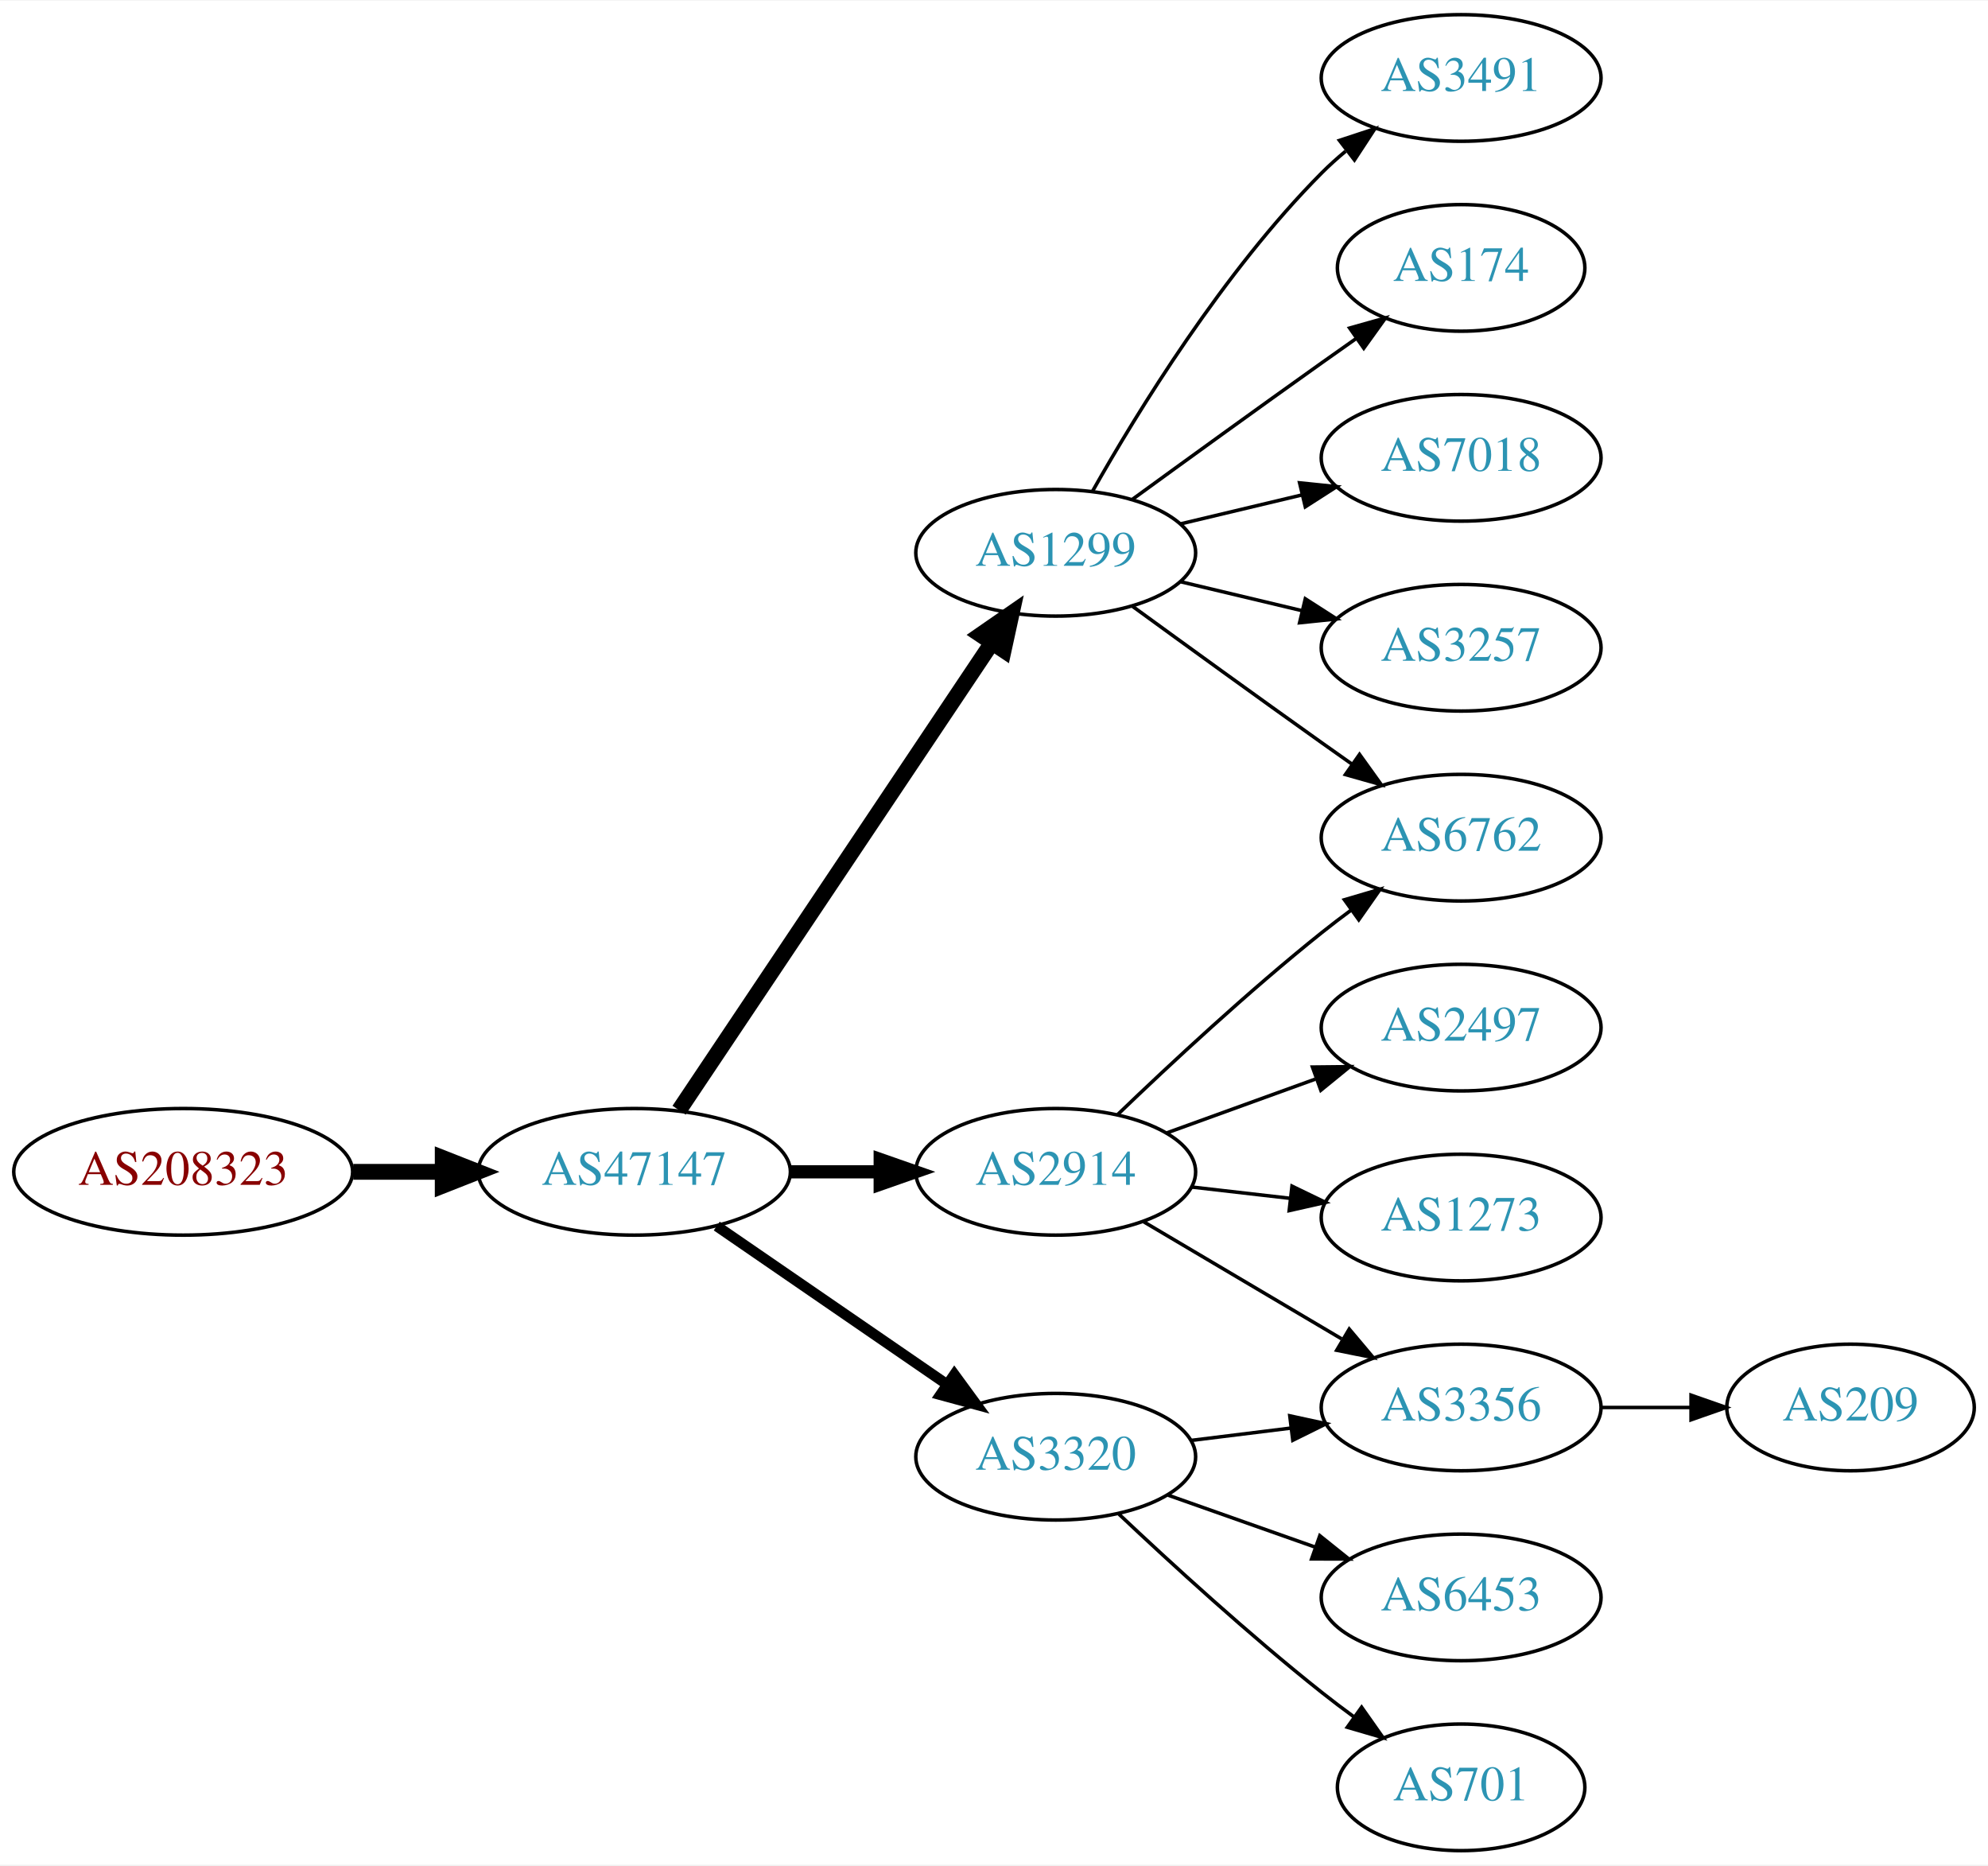
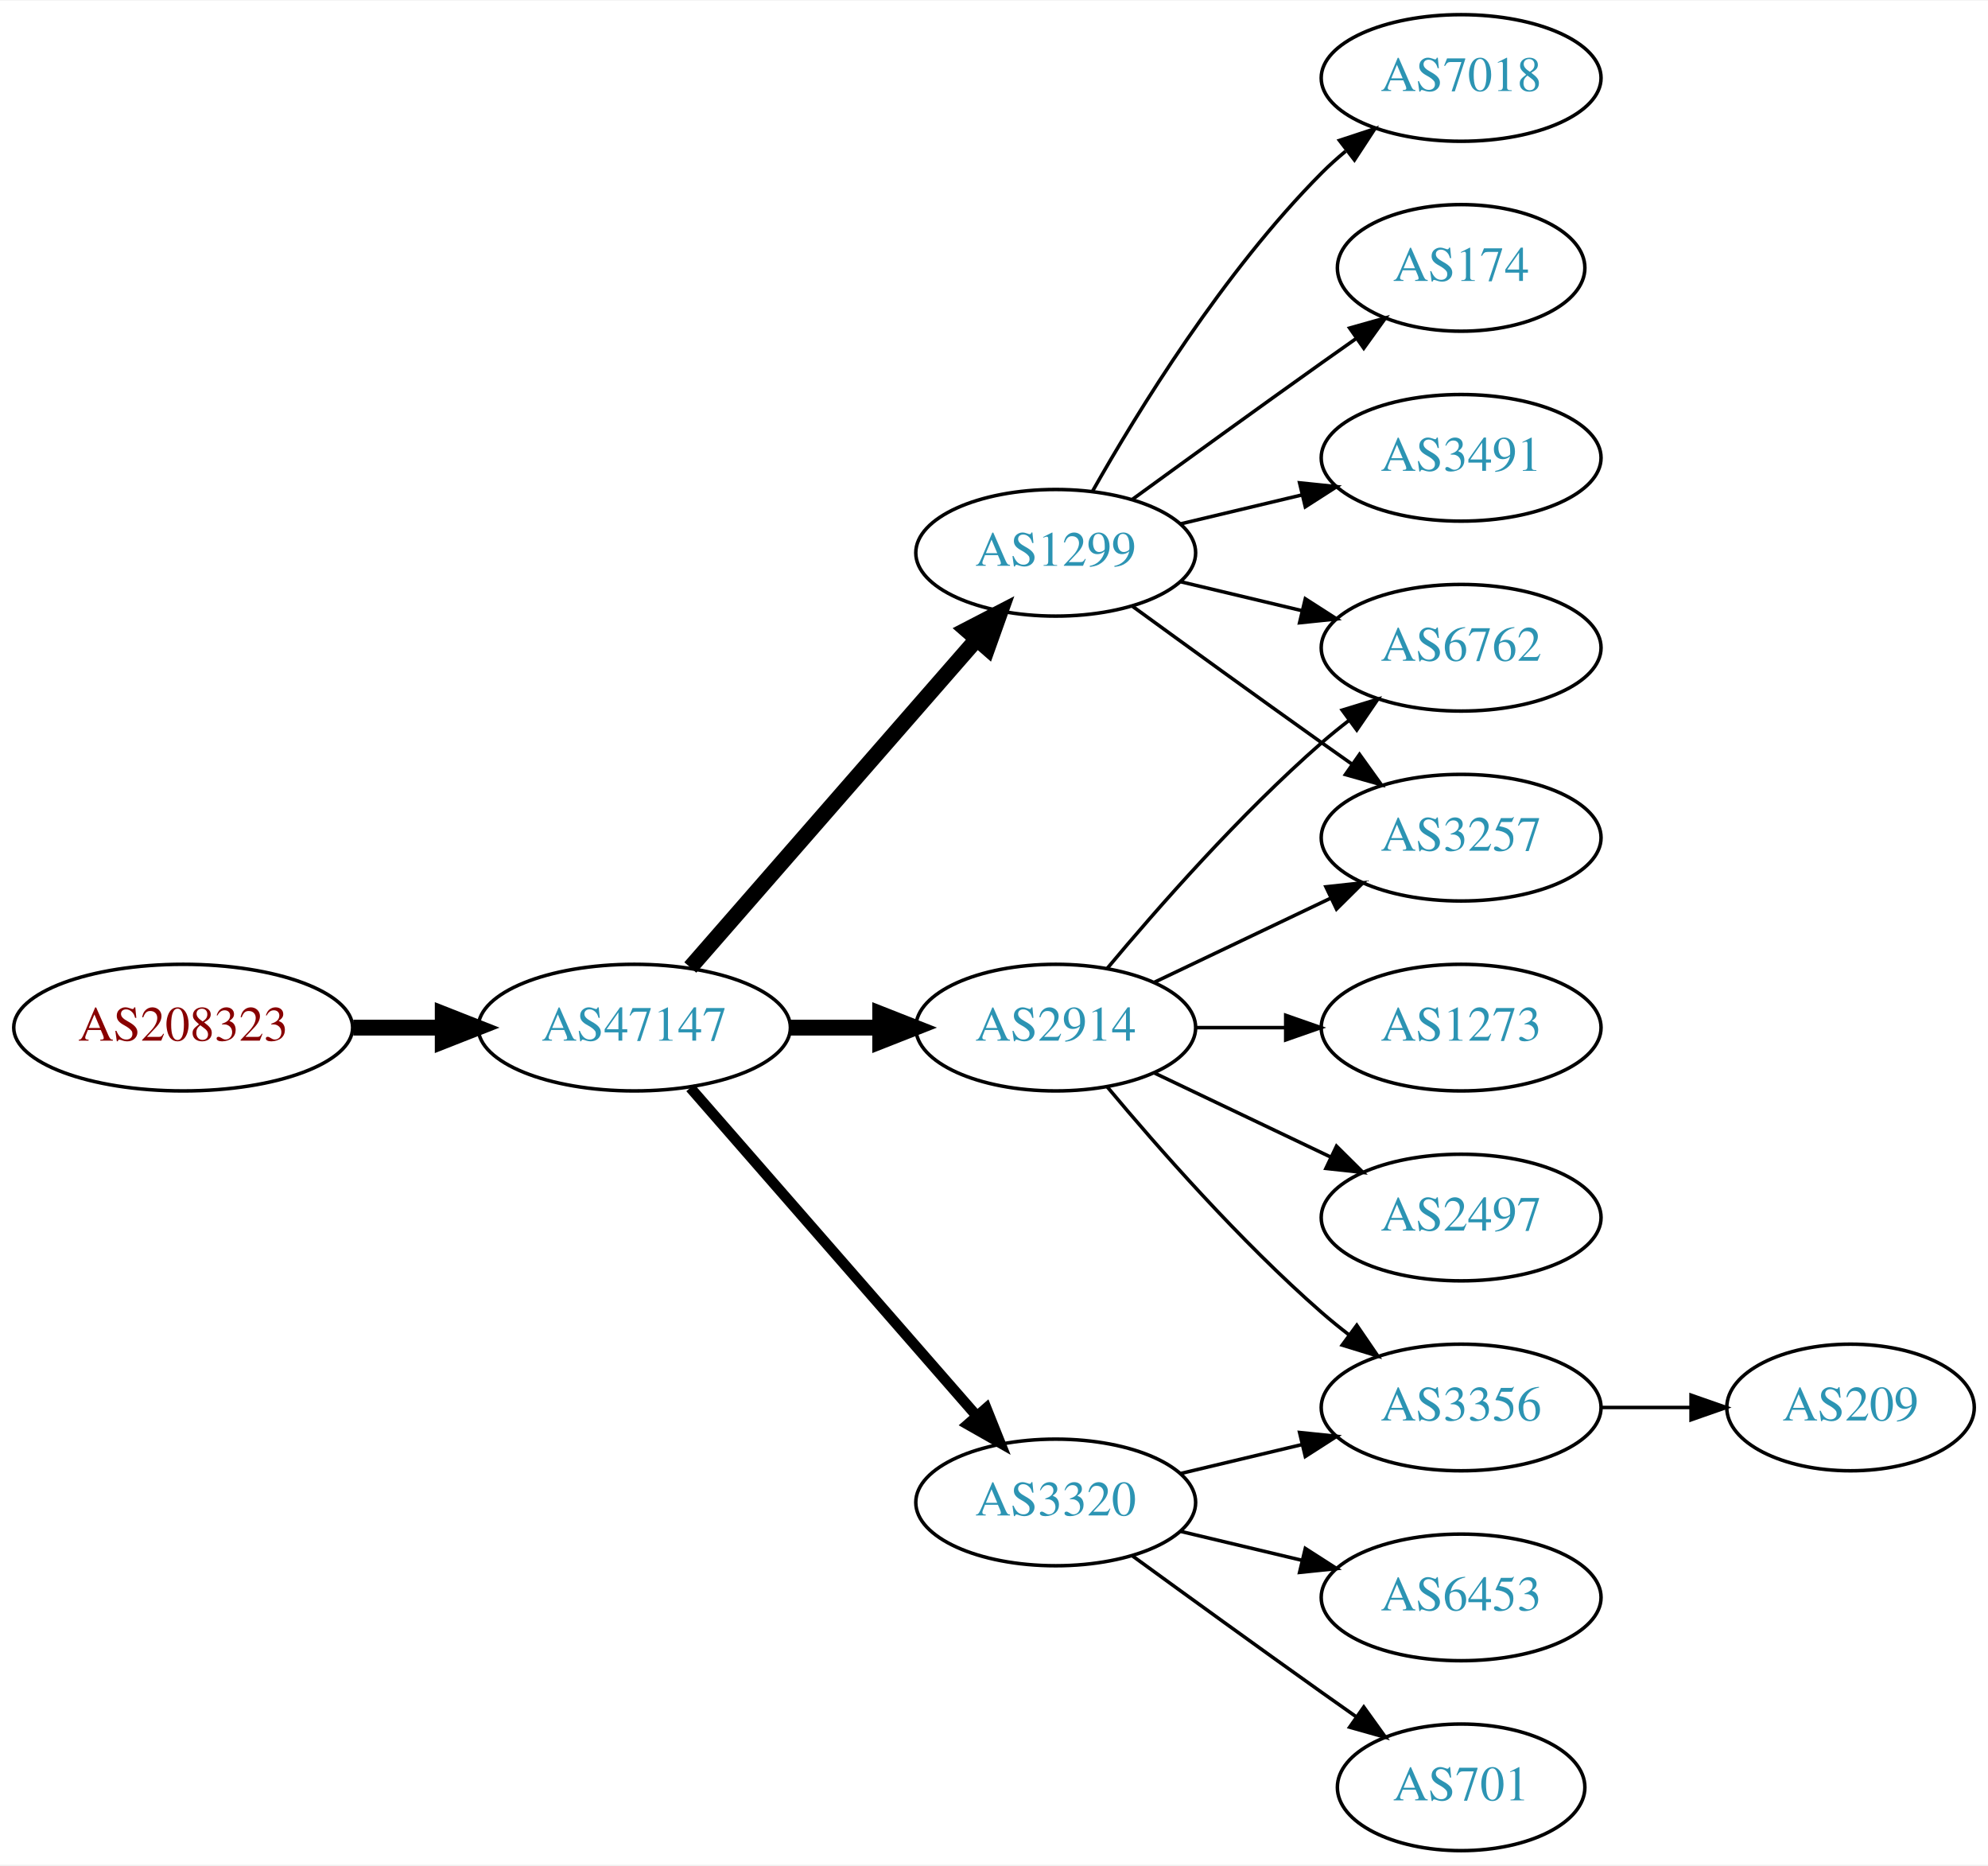
<svg xmlns="http://www.w3.org/2000/svg" xmlns:xlink="http://www.w3.org/1999/xlink" width="565pt" height="530pt" viewBox="0.00 0.00 565.36 530.00">
  <g id="graph0" class="graph" transform="scale(1 1) rotate(0) translate(4 526)">
    <polygon fill="white" stroke="none" points="-4,4 -4,-526 561.363,-526 561.363,4 -4,4" />
    <g id="node1" class="node">
      <g id="a_node1">
        <a xlink:href="/asn/208323" xlink:title="AS208323 ~ ZVR: 1254016365 [AT]">
-           <ellipse fill="#ffffff" stroke="black" cx="48.096" cy="-193" rx="48.192" ry="18" />
-           <text text-anchor="middle" x="48.096" y="-189.3" font-family="Times,serif" font-size="14.00" fill="#880000">AS208323</text>
+           <ellipse fill="#ffffff" stroke="black" cx="48.096" cy="-234" rx="48.192" ry="18" />
+           <text text-anchor="middle" x="48.096" y="-230.3" font-family="Times,serif" font-size="14.00" fill="#880000">AS208323</text>
        </a>
      </g>
    </g>
    <g id="node2" class="node">
      <g id="a_node2">
        <a xlink:href="/asn/47147" xlink:title="AS47147 ~ ANEXIA Internetdienstleistungs GmbH [AT]">
-           <ellipse fill="#ffffff" stroke="black" cx="176.388" cy="-193" rx="44.393" ry="18" />
-           <text text-anchor="middle" x="176.388" y="-189.3" font-family="Times,serif" font-size="14.00" fill="#2c94b3">AS47147</text>
+           <ellipse fill="#ffffff" stroke="black" cx="176.388" cy="-234" rx="44.393" ry="18" />
+           <text text-anchor="middle" x="176.388" y="-230.3" font-family="Times,serif" font-size="14.00" fill="#2c94b3">AS47147</text>
        </a>
      </g>
    </g>
    <g id="edge1" class="edge">
-       <path fill="none" stroke="black" stroke-width="4.5" d="M96.481,-193C104.742,-193 113.386,-193 121.799,-193" />
-       <polygon fill="black" stroke="black" stroke-width="4.5" points="121.904,-196.938 131.904,-193 121.904,-189.063 121.904,-196.938" />
+       <path fill="none" stroke="black" stroke-width="4.5" d="M96.481,-234C104.742,-234 113.386,-234 121.799,-234" />
+       <polygon fill="black" stroke="black" stroke-width="4.5" points="121.904,-237.938 131.904,-234 121.904,-230.063 121.904,-237.938" />
    </g>
    <g id="node3" class="node">
      <g id="a_node3">
-         <a xlink:href="/asn/2914" xlink:title="AS2914 ~ NTT America, Inc. [US]">
-           <ellipse fill="#ffffff" stroke="black" cx="296.23" cy="-193" rx="39.794" ry="18" />
-           <text text-anchor="middle" x="296.23" y="-189.3" font-family="Times,serif" font-size="14.00" fill="#2c94b3">AS2914</text>
-         </a>
-       </g>
-     </g>
-     <g id="edge2" class="edge">
-       <path fill="none" stroke="black" stroke-width="3.75" d="M220.599,-193C228.911,-193 237.674,-193 246.156,-193" />
-       <polygon fill="black" stroke="black" stroke-width="3.75" points="246.315,-196.5 256.315,-193 246.315,-189.5 246.315,-196.5" />
-     </g>
-     <g id="node4" class="node">
-       <g id="a_node4">
        <a xlink:href="/asn/1299" xlink:title="AS1299 ~ Telia Carrier [EU]">
          <ellipse fill="#ffffff" stroke="black" cx="296.23" cy="-369" rx="39.794" ry="18" />
          <text text-anchor="middle" x="296.23" y="-365.3" font-family="Times,serif" font-size="14.00" fill="#2c94b3">AS1299</text>
        </a>
      </g>
    </g>
+     <g id="edge2" class="edge">
+       <path fill="none" stroke="black" stroke-width="4.5" d="M192.312,-251.098C212.855,-274.631 249.974,-317.155 273.571,-344.187" />
+       <polygon fill="black" stroke="black" stroke-width="4.5" points="270.884,-347.097 280.426,-352.041 276.817,-341.918 270.884,-347.097" />
+     </g>
+     <g id="node4" class="node">
+       <g id="a_node4">
+         <a xlink:href="/asn/2914" xlink:title="AS2914 ~ NTT America, Inc. [US]">
+           <ellipse fill="#ffffff" stroke="black" cx="296.23" cy="-234" rx="39.794" ry="18" />
+           <text text-anchor="middle" x="296.23" y="-230.3" font-family="Times,serif" font-size="14.00" fill="#2c94b3">AS2914</text>
+         </a>
+       </g>
+     </g>
    <g id="edge3" class="edge">
-       <path fill="none" stroke="black" stroke-width="4.5" d="M189.118,-210.519C209.995,-241.699 253.683,-306.948 277.986,-343.245" />
-       <polygon fill="black" stroke="black" stroke-width="4.5" points="274.886,-345.693 283.721,-351.811 281.429,-341.311 274.886,-345.693" />
+       <path fill="none" stroke="black" stroke-width="4.5" d="M220.599,-234C228.911,-234 237.674,-234 246.156,-234" />
+       <polygon fill="black" stroke="black" stroke-width="4.5" points="246.315,-237.938 256.315,-234 246.315,-230.063 246.315,-237.938" />
    </g>
    <g id="node5" class="node">
      <g id="a_node5">
        <a xlink:href="/asn/3320" xlink:title="AS3320 ~ DTAG [DE]">
-           <ellipse fill="#ffffff" stroke="black" cx="296.23" cy="-112" rx="39.794" ry="18" />
-           <text text-anchor="middle" x="296.23" y="-108.3" font-family="Times,serif" font-size="14.00" fill="#2c94b3">AS3320</text>
+           <ellipse fill="#ffffff" stroke="black" cx="296.23" cy="-99" rx="39.794" ry="18" />
+           <text text-anchor="middle" x="296.23" y="-95.3" font-family="Times,serif" font-size="14.00" fill="#2c94b3">AS3320</text>
        </a>
      </g>
    </g>
    <g id="edge4" class="edge">
-       <path fill="none" stroke="black" stroke-width="3" d="M199.83,-177.574C218.412,-164.802 244.972,-146.545 265.352,-132.537" />
-       <polygon fill="black" stroke="black" stroke-width="3" points="267.408,-135.371 273.666,-126.822 263.443,-129.602 267.408,-135.371" />
+       <path fill="none" stroke="black" stroke-width="3" d="M192.312,-216.902C212.855,-193.369 249.974,-150.845 273.571,-123.813" />
+       <polygon fill="black" stroke="black" stroke-width="3" points="276.487,-125.794 280.426,-115.959 271.214,-121.191 276.487,-125.794" />
    </g>
    <g id="node6" class="node">
      <g id="a_node6">
-         <a xlink:href="/asn/6762" xlink:title="AS6762 ~ TELECOM ITALIA SPARKLE S.p.A. [IT]">
-           <ellipse fill="#ffffff" stroke="black" cx="411.523" cy="-288" rx="39.794" ry="18" />
-           <text text-anchor="middle" x="411.523" y="-284.3" font-family="Times,serif" font-size="14.00" fill="#2c94b3">AS6762</text>
+         <a xlink:href="/asn/7018" xlink:title="AS7018 ~ AT&amp;T Services, Inc. [US]">
+           <ellipse fill="#ffffff" stroke="black" cx="411.523" cy="-504" rx="39.794" ry="18" />
+           <text text-anchor="middle" x="411.523" y="-500.3" font-family="Times,serif" font-size="14.00" fill="#2c94b3">AS7018</text>
        </a>
      </g>
    </g>
    <g id="edge5" class="edge">
-       <path fill="none" stroke="black" d="M313.874,-209.312C328.649,-223.51 351.062,-244.363 371.877,-261 374.58,-263.161 377.444,-265.344 380.343,-267.484" />
-       <polygon fill="black" stroke="black" points="378.334,-270.35 388.498,-273.344 382.419,-264.666 378.334,-270.35" />
+       <path fill="none" stroke="black" d="M306.69,-386.49C319.472,-409.096 343.904,-448.886 371.877,-477 373.987,-479.121 376.283,-481.188 378.669,-483.171" />
+       <polygon fill="black" stroke="black" points="376.921,-486.242 386.984,-489.556 381.184,-480.69 376.921,-486.242" />
    </g>
    <g id="node7" class="node">
      <g id="a_node7">
-         <a xlink:href="/asn/2497" xlink:title="AS2497 ~ Internet Initiative Japan Inc. [JP]">
-           <ellipse fill="#ffffff" stroke="black" cx="411.523" cy="-234" rx="39.794" ry="18" />
-           <text text-anchor="middle" x="411.523" y="-230.3" font-family="Times,serif" font-size="14.00" fill="#2c94b3">AS2497</text>
+         <a xlink:href="/asn/174" xlink:title="AS174 ~ Cogent Communications [US]">
+           <ellipse fill="#ffffff" stroke="black" cx="411.523" cy="-450" rx="35.194" ry="18" />
+           <text text-anchor="middle" x="411.523" y="-446.3" font-family="Times,serif" font-size="14.00" fill="#2c94b3">AS174</text>
        </a>
      </g>
    </g>
    <g id="edge6" class="edge">
-       <path fill="none" stroke="black" d="M327.889,-204.095C340.861,-208.79 356.155,-214.324 370.035,-219.348" />
-       <polygon fill="black" stroke="black" points="369.246,-222.784 379.84,-222.896 371.628,-216.202 369.246,-222.784" />
+       <path fill="none" stroke="black" d="M318.078,-384.222C333.012,-395.091 353.626,-410.025 371.877,-423 375.087,-425.282 378.456,-427.661 381.811,-430.018" />
+       <polygon fill="black" stroke="black" points="379.823,-432.899 390.021,-435.77 383.839,-427.166 379.823,-432.899" />
    </g>
    <g id="node8" class="node">
      <g id="a_node8">
+         <a xlink:href="/asn/6762" xlink:title="AS6762 ~ TELECOM ITALIA SPARKLE S.p.A. [IT]">
+           <ellipse fill="#ffffff" stroke="black" cx="411.523" cy="-342" rx="39.794" ry="18" />
+           <text text-anchor="middle" x="411.523" y="-338.3" font-family="Times,serif" font-size="14.00" fill="#2c94b3">AS6762</text>
+         </a>
+       </g>
+     </g>
+     <g id="edge7" class="edge">
+       <path fill="none" stroke="black" d="M331.837,-360.752C342.709,-358.162 354.863,-355.265 366.305,-352.538" />
+       <polygon fill="black" stroke="black" points="367.212,-355.92 376.128,-350.197 365.589,-349.111 367.212,-355.92" />
+     </g>
+     <g id="node9" class="node">
+       <g id="a_node9">
+         <a xlink:href="/asn/3491" xlink:title="AS3491 ~ PCCW Global, Inc. [US]">
+           <ellipse fill="#ffffff" stroke="black" cx="411.523" cy="-396" rx="39.794" ry="18" />
+           <text text-anchor="middle" x="411.523" y="-392.3" font-family="Times,serif" font-size="14.00" fill="#2c94b3">AS3491</text>
+         </a>
+       </g>
+     </g>
+     <g id="edge8" class="edge">
+       <path fill="none" stroke="black" d="M331.837,-377.248C342.709,-379.838 354.863,-382.735 366.305,-385.462" />
+       <polygon fill="black" stroke="black" points="365.589,-388.889 376.128,-387.803 367.212,-382.08 365.589,-388.889" />
+     </g>
+     <g id="node10" class="node">
+       <g id="a_node10">
+         <a xlink:href="/asn/3257" xlink:title="AS3257 ~ GTT [DE]">
+           <ellipse fill="#ffffff" stroke="black" cx="411.523" cy="-288" rx="39.794" ry="18" />
+           <text text-anchor="middle" x="411.523" y="-284.3" font-family="Times,serif" font-size="14.00" fill="#2c94b3">AS3257</text>
+         </a>
+       </g>
+     </g>
+     <g id="edge9" class="edge">
+       <path fill="none" stroke="black" d="M318.078,-353.778C333.012,-342.909 353.626,-327.975 371.877,-315 374.697,-312.995 377.64,-310.915 380.588,-308.841" />
+       <polygon fill="black" stroke="black" points="382.634,-311.681 388.813,-303.074 378.616,-305.95 382.634,-311.681" />
+     </g>
+     <g id="edge12" class="edge">
+       <path fill="none" stroke="black" d="M310.86,-250.817C325.143,-267.929 348.689,-294.745 371.877,-315 374.342,-317.154 376.981,-319.294 379.678,-321.372" />
+       <polygon fill="black" stroke="black" points="377.703,-324.264 387.832,-327.37 381.851,-318.625 377.703,-324.264" />
+     </g>
+     <g id="edge14" class="edge">
+       <path fill="none" stroke="black" d="M324.367,-246.934C339.361,-254.081 358.182,-263.052 374.405,-270.785" />
+       <polygon fill="black" stroke="black" points="373.075,-274.028 383.608,-275.171 376.087,-267.709 373.075,-274.028" />
+     </g>
+     <g id="node11" class="node">
+       <g id="a_node11">
+         <a xlink:href="/asn/1273" xlink:title="AS1273 ~ Vodafone Group PLC [EU]">
+           <ellipse fill="#ffffff" stroke="black" cx="411.523" cy="-234" rx="39.794" ry="18" />
+           <text text-anchor="middle" x="411.523" y="-230.3" font-family="Times,serif" font-size="14.00" fill="#2c94b3">AS1273</text>
+         </a>
+       </g>
+     </g>
+     <g id="edge10" class="edge">
+       <path fill="none" stroke="black" d="M335.902,-234C344.105,-234 352.869,-234 361.401,-234" />
+       <polygon fill="black" stroke="black" points="361.641,-237.5 371.641,-234 361.641,-230.5 361.641,-237.5" />
+     </g>
+     <g id="node12" class="node">
+       <g id="a_node12">
+         <a xlink:href="/asn/2497" xlink:title="AS2497 ~ Internet Initiative Japan Inc. [JP]">
+           <ellipse fill="#ffffff" stroke="black" cx="411.523" cy="-180" rx="39.794" ry="18" />
+           <text text-anchor="middle" x="411.523" y="-176.3" font-family="Times,serif" font-size="14.00" fill="#2c94b3">AS2497</text>
+         </a>
+       </g>
+     </g>
+     <g id="edge11" class="edge">
+       <path fill="none" stroke="black" d="M324.367,-221.066C339.361,-213.919 358.182,-204.948 374.405,-197.215" />
+       <polygon fill="black" stroke="black" points="376.087,-200.291 383.608,-192.829 373.075,-193.972 376.087,-200.291" />
+     </g>
+     <g id="node13" class="node">
+       <g id="a_node13">
        <a xlink:href="/asn/3356" xlink:title="AS3356 ~ Level 3 Parent, LLC [US]">
          <ellipse fill="#ffffff" stroke="black" cx="411.523" cy="-126" rx="39.794" ry="18" />
          <text text-anchor="middle" x="411.523" y="-122.3" font-family="Times,serif" font-size="14.00" fill="#2c94b3">AS3356</text>
        </a>
      </g>
    </g>
-     <g id="edge7" class="edge">
-       <path fill="none" stroke="black" d="M321.257,-178.791C337.629,-169.109 359.516,-156.165 377.52,-145.518" />
-       <polygon fill="black" stroke="black" points="379.705,-148.292 386.531,-140.188 376.142,-142.266 379.705,-148.292" />
-     </g>
-     <g id="node9" class="node">
-       <g id="a_node9">
-         <a xlink:href="/asn/1273" xlink:title="AS1273 ~ Vodafone Group PLC [EU]">
-           <ellipse fill="#ffffff" stroke="black" cx="411.523" cy="-180" rx="39.794" ry="18" />
-           <text text-anchor="middle" x="411.523" y="-176.3" font-family="Times,serif" font-size="14.00" fill="#2c94b3">AS1273</text>
-         </a>
-       </g>
-     </g>
-     <g id="edge8" class="edge">
-       <path fill="none" stroke="black" d="M334.955,-188.671C343.937,-187.641 353.635,-186.528 362.993,-185.454" />
-       <polygon fill="black" stroke="black" points="363.427,-188.927 372.963,-184.31 362.629,-181.973 363.427,-188.927" />
-     </g>
-     <g id="edge12" class="edge">
-       <path fill="none" stroke="black" d="M318.078,-353.778C333.012,-342.909 353.626,-327.975 371.877,-315 374.697,-312.995 377.64,-310.915 380.588,-308.841" />
-       <polygon fill="black" stroke="black" points="382.634,-311.681 388.813,-303.074 378.616,-305.95 382.634,-311.681" />
-     </g>
-     <g id="node10" class="node">
-       <g id="a_node10">
-         <a xlink:href="/asn/3491" xlink:title="AS3491 ~ PCCW Global, Inc. [US]">
-           <ellipse fill="#ffffff" stroke="black" cx="411.523" cy="-504" rx="39.794" ry="18" />
-           <text text-anchor="middle" x="411.523" y="-500.3" font-family="Times,serif" font-size="14.00" fill="#2c94b3">AS3491</text>
-         </a>
-       </g>
-     </g>
-     <g id="edge9" class="edge">
-       <path fill="none" stroke="black" d="M306.69,-386.49C319.472,-409.096 343.904,-448.886 371.877,-477 373.987,-479.121 376.283,-481.188 378.669,-483.171" />
-       <polygon fill="black" stroke="black" points="376.921,-486.242 386.984,-489.556 381.184,-480.69 376.921,-486.242" />
-     </g>
-     <g id="node11" class="node">
-       <g id="a_node11">
-         <a xlink:href="/asn/174" xlink:title="AS174 ~ Cogent Communications [US]">
-           <ellipse fill="#ffffff" stroke="black" cx="411.523" cy="-450" rx="35.194" ry="18" />
-           <text text-anchor="middle" x="411.523" y="-446.3" font-family="Times,serif" font-size="14.00" fill="#2c94b3">AS174</text>
-         </a>
-       </g>
-     </g>
-     <g id="edge10" class="edge">
-       <path fill="none" stroke="black" d="M318.078,-384.222C333.012,-395.091 353.626,-410.025 371.877,-423 375.087,-425.282 378.456,-427.661 381.811,-430.018" />
-       <polygon fill="black" stroke="black" points="379.823,-432.899 390.021,-435.77 383.839,-427.166 379.823,-432.899" />
-     </g>
-     <g id="node12" class="node">
-       <g id="a_node12">
-         <a xlink:href="/asn/7018" xlink:title="AS7018 ~ AT&amp;T Services, Inc. [US]">
-           <ellipse fill="#ffffff" stroke="black" cx="411.523" cy="-396" rx="39.794" ry="18" />
-           <text text-anchor="middle" x="411.523" y="-392.3" font-family="Times,serif" font-size="14.00" fill="#2c94b3">AS7018</text>
-         </a>
-       </g>
-     </g>
-     <g id="edge11" class="edge">
-       <path fill="none" stroke="black" d="M331.837,-377.248C342.709,-379.838 354.863,-382.735 366.305,-385.462" />
-       <polygon fill="black" stroke="black" points="365.589,-388.889 376.128,-387.803 367.212,-382.08 365.589,-388.889" />
-     </g>
-     <g id="node13" class="node">
-       <g id="a_node13">
-         <a xlink:href="/asn/3257" xlink:title="AS3257 ~ GTT [DE]">
-           <ellipse fill="#ffffff" stroke="black" cx="411.523" cy="-342" rx="39.794" ry="18" />
-           <text text-anchor="middle" x="411.523" y="-338.3" font-family="Times,serif" font-size="14.00" fill="#2c94b3">AS3257</text>
-         </a>
-       </g>
-     </g>
    <g id="edge13" class="edge">
-       <path fill="none" stroke="black" d="M331.837,-360.752C342.709,-358.162 354.863,-355.265 366.305,-352.538" />
-       <polygon fill="black" stroke="black" points="367.212,-355.92 376.128,-350.197 365.589,-349.111 367.212,-355.92" />
-     </g>
-     <g id="edge17" class="edge">
-       <path fill="none" stroke="black" d="M334.64,-116.623C343.728,-117.746 353.566,-118.962 363.05,-120.134" />
-       <polygon fill="black" stroke="black" points="362.798,-123.629 373.152,-121.382 363.657,-116.682 362.798,-123.629" />
-     </g>
-     <g id="node15" class="node">
-       <g id="a_node15">
+       <path fill="none" stroke="black" d="M310.86,-217.183C325.143,-200.071 348.689,-173.255 371.877,-153 374.342,-150.846 376.981,-148.706 379.678,-146.628" />
+       <polygon fill="black" stroke="black" points="381.851,-149.375 387.832,-140.63 377.703,-143.736 381.851,-149.375" />
+     </g>
+     <g id="edge16" class="edge">
+       <path fill="none" stroke="black" d="M331.837,-107.248C342.709,-109.838 354.863,-112.735 366.305,-115.462" />
+       <polygon fill="black" stroke="black" points="365.589,-118.889 376.128,-117.803 367.212,-112.08 365.589,-118.889" />
+     </g>
+     <g id="node14" class="node">
+       <g id="a_node14">
        <a xlink:href="/asn/6453" xlink:title="AS6453 ~ TATA COMMUNICATIONS (AMERICA) INC [US]">
          <ellipse fill="#ffffff" stroke="black" cx="411.523" cy="-72" rx="39.794" ry="18" />
          <text text-anchor="middle" x="411.523" y="-68.3" font-family="Times,serif" font-size="14.00" fill="#2c94b3">AS6453</text>
        </a>
      </g>
    </g>
    <g id="edge15" class="edge">
-       <path fill="none" stroke="black" d="M328.188,-101.07C341.051,-96.528 356.157,-91.195 369.894,-86.345" />
-       <polygon fill="black" stroke="black" points="371.338,-89.547 379.603,-82.917 369.008,-82.946 371.338,-89.547" />
-     </g>
-     <g id="node16" class="node">
-       <g id="a_node16">
+       <path fill="none" stroke="black" d="M331.837,-90.752C342.709,-88.162 354.863,-85.265 366.305,-82.538" />
+       <polygon fill="black" stroke="black" points="367.212,-85.92 376.128,-80.197 365.589,-79.111 367.212,-85.92" />
+     </g>
+     <g id="node15" class="node">
+       <g id="a_node15">
        <a xlink:href="/asn/701" xlink:title="AS701 ~ UUNET [US]">
          <ellipse fill="#ffffff" stroke="black" cx="411.523" cy="-18" rx="35.194" ry="18" />
          <text text-anchor="middle" x="411.523" y="-14.3" font-family="Times,serif" font-size="14.00" fill="#2c94b3">AS701</text>
        </a>
      </g>
    </g>
-     <g id="edge16" class="edge">
-       <path fill="none" stroke="black" d="M314.205,-95.68C329.007,-81.716 351.276,-61.342 371.877,-45 374.806,-42.676 377.921,-40.322 381.062,-38.022" />
-       <polygon fill="black" stroke="black" points="383.223,-40.779 389.326,-32.119 379.154,-35.083 383.223,-40.779" />
-     </g>
-     <g id="node14" class="node">
-       <g id="a_node14">
+     <g id="edge17" class="edge">
+       <path fill="none" stroke="black" d="M318.078,-83.778C333.012,-72.909 353.626,-57.975 371.877,-45 375.087,-42.718 378.456,-40.339 381.811,-37.982" />
+       <polygon fill="black" stroke="black" points="383.839,-40.834 390.021,-32.23 379.823,-35.101 383.839,-40.834" />
+     </g>
+     <g id="node16" class="node">
+       <g id="a_node16">
        <a xlink:href="/asn/209" xlink:title="AS209 ~ CenturyLink Communications, LLC [US]">
          <ellipse fill="#ffffff" stroke="black" cx="522.266" cy="-126" rx="35.194" ry="18" />
          <text text-anchor="middle" x="522.266" y="-122.3" font-family="Times,serif" font-size="14.00" fill="#2c94b3">AS209</text>
        </a>
      </g>
    </g>
-     <g id="edge14" class="edge">
+     <g id="edge18" class="edge">
      <path fill="none" stroke="black" d="M451.475,-126C459.707,-126 468.453,-126 476.869,-126" />
      <polygon fill="black" stroke="black" points="476.914,-129.5 486.914,-126 476.914,-122.5 476.914,-129.5" />
    </g>
  </g>
</svg>
